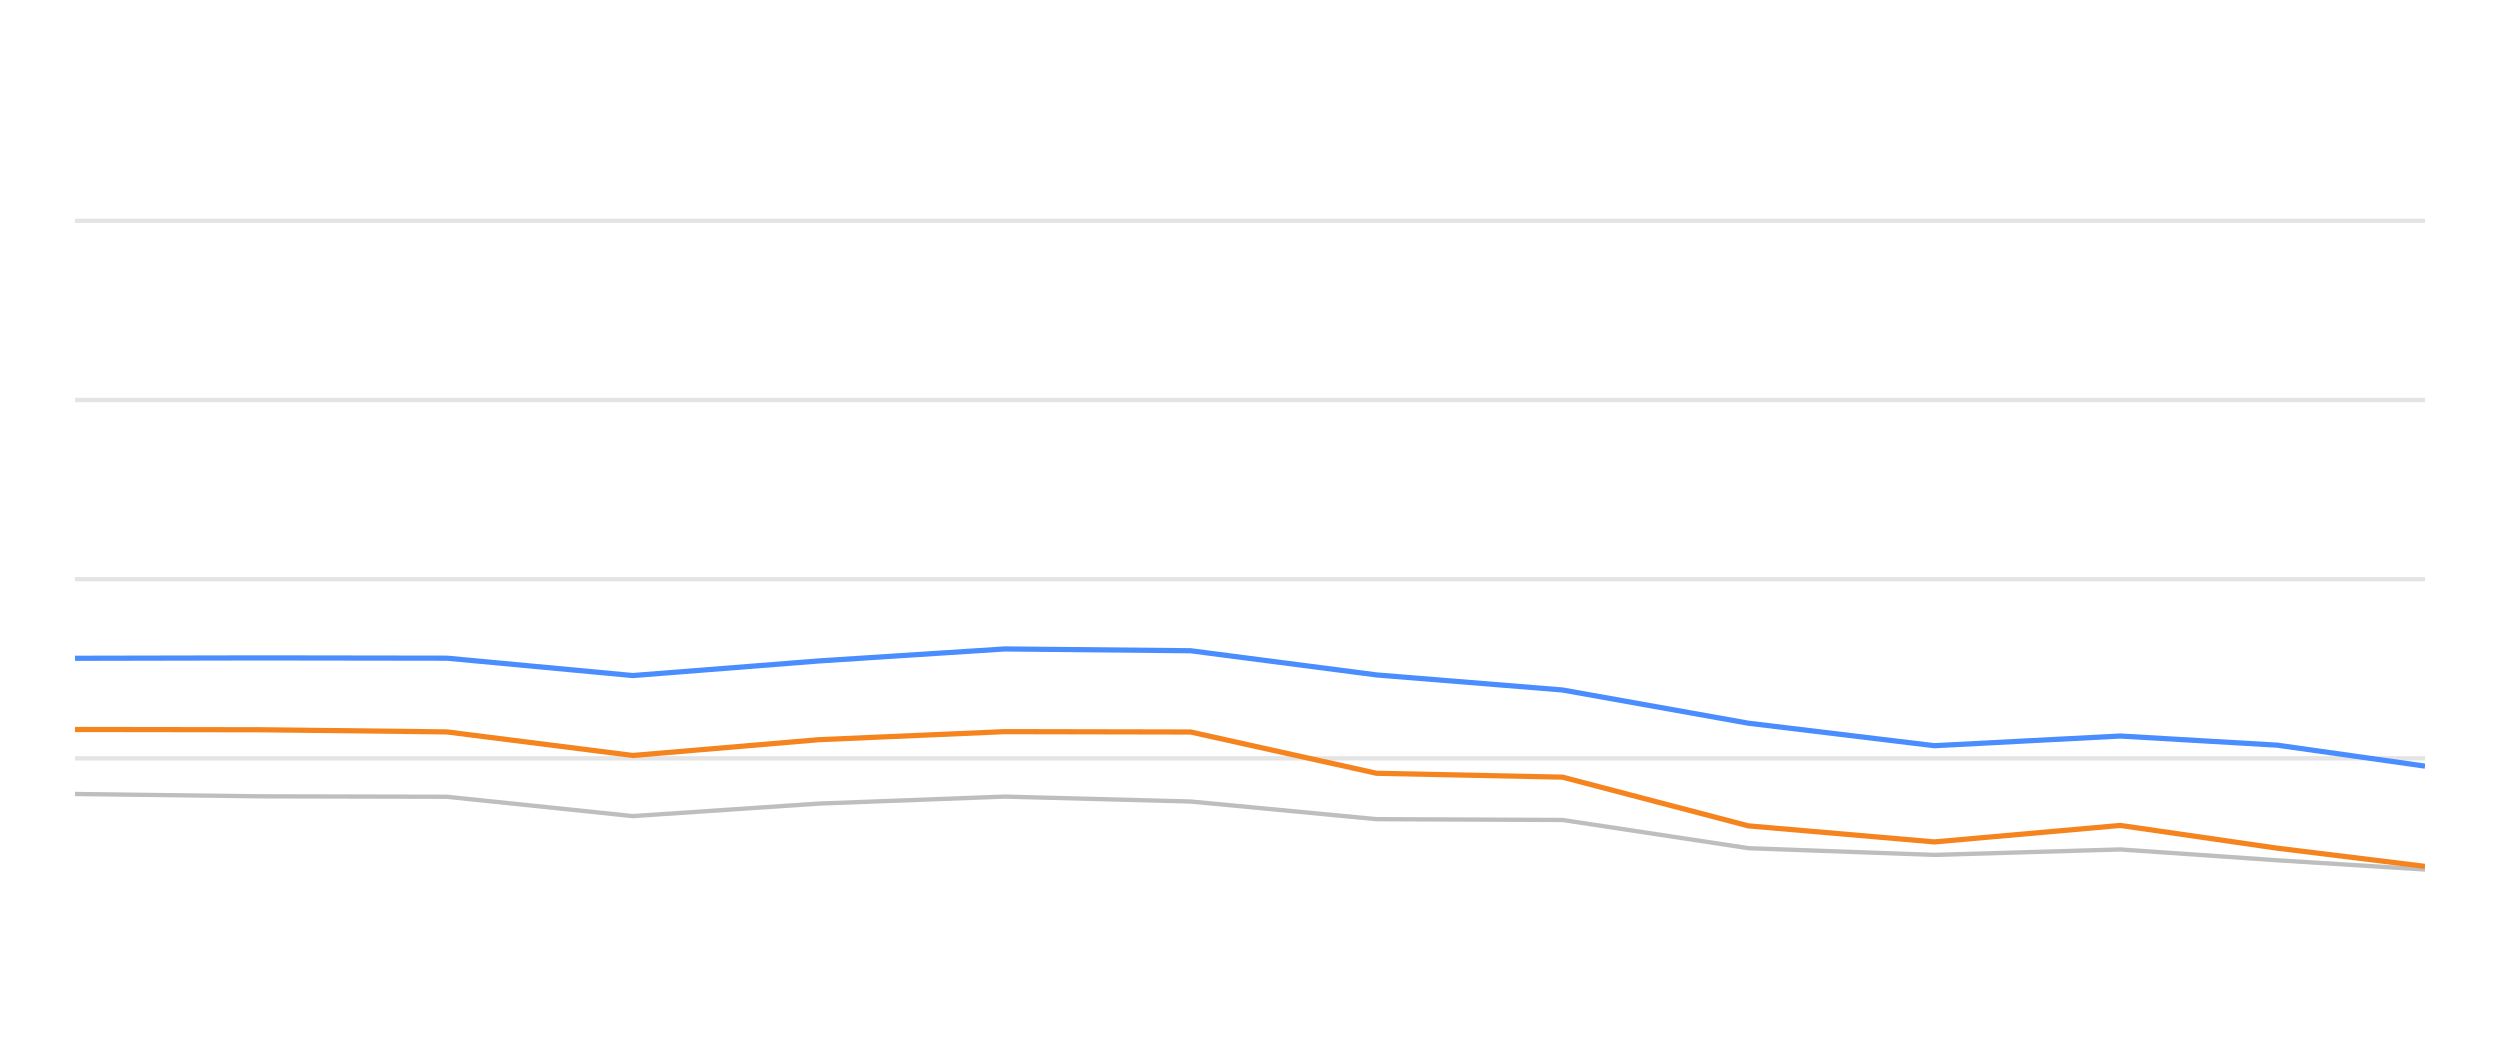
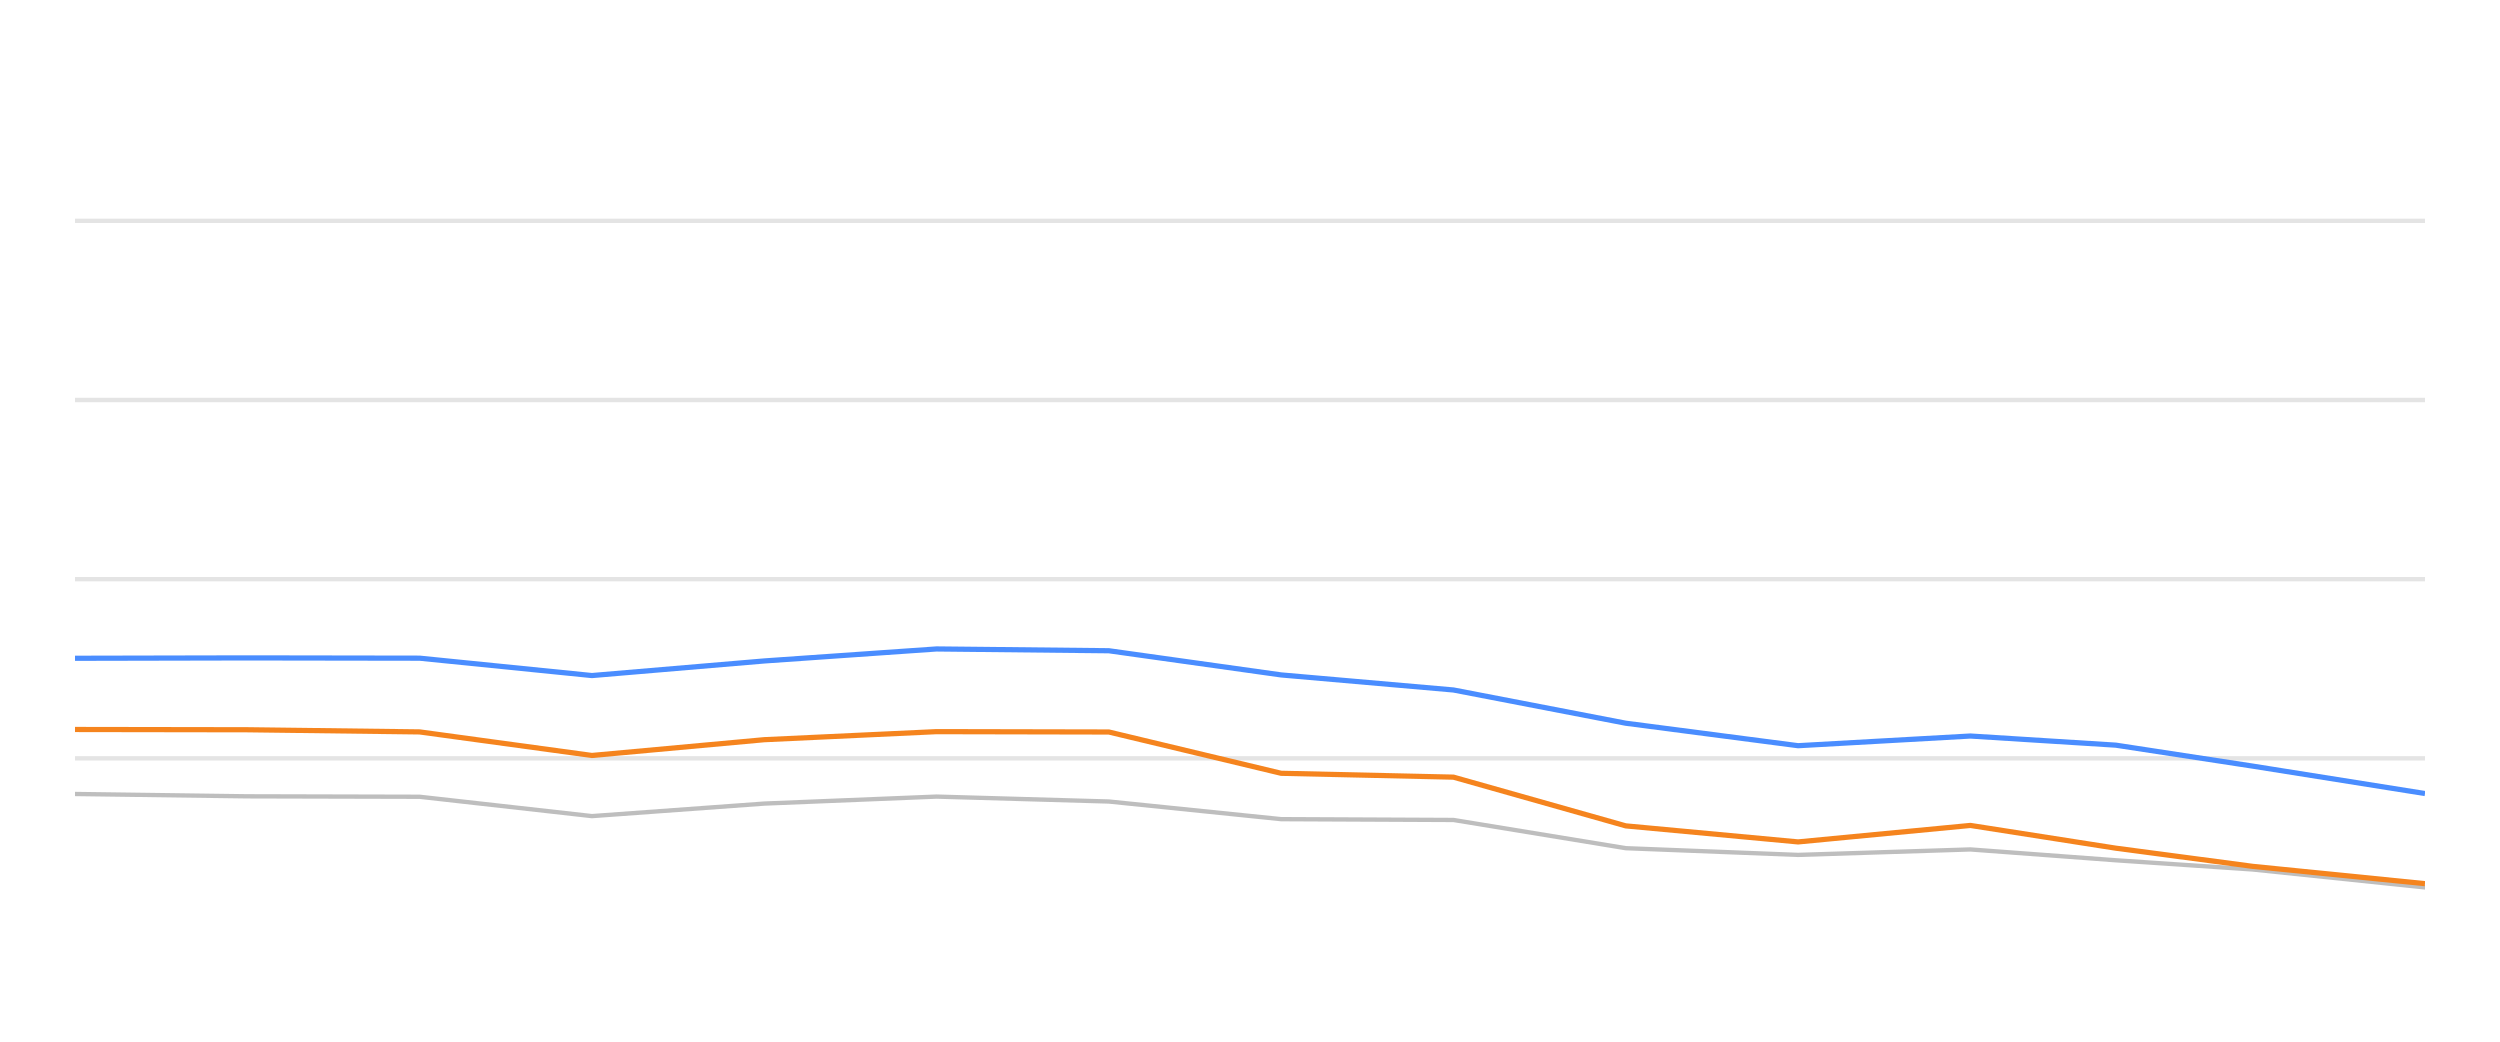
<svg xmlns="http://www.w3.org/2000/svg" width="288pt" height="120pt" viewBox="0 0 288 120" version="1.1">
  <defs>
    <style type="text/css">*{stroke-linejoin: round; stroke-linecap: butt}</style>
  </defs>
  <g id="figure_1">
    <g id="patch_1">
      <path d="M 0 120  L 288 120  L 288 0  L 0 0  L 0 120  z " style="fill: none; opacity: 0" />
    </g>
    <g id="axes_1">
      <g id="patch_2">
        <path d="M 8.64 108  L 279.36 108  L 279.36 4.8  L 8.64 4.8  L 8.64 108  z " style="fill: none" />
      </g>
      <g id="matplotlib.axis_1" />
      <g id="matplotlib.axis_2" />
      <g id="line2d_1">
-         <path d="M 8.64 87.36  L 279.36 87.36  " clip-path="url(#p928a8f75c5)" style="fill: none; stroke: #b2b2b2; stroke-opacity: 0.35; stroke-width: 0.5; stroke-linecap: square" />
+         <path d="M 8.64 87.36  L 279.36 87.36  " clip-path="url(#p0fac69c3ec)" style="fill: none; stroke: #b2b2b2; stroke-opacity: 0.35; stroke-width: 0.5; stroke-linecap: square" />
      </g>
      <g id="line2d_2">
-         <path d="M 8.64 66.72  L 279.36 66.72  " clip-path="url(#p928a8f75c5)" style="fill: none; stroke: #b2b2b2; stroke-opacity: 0.35; stroke-width: 0.5; stroke-linecap: square" />
+         <path d="M 8.64 66.72  L 279.36 66.72  " clip-path="url(#p0fac69c3ec)" style="fill: none; stroke: #b2b2b2; stroke-opacity: 0.35; stroke-width: 0.5; stroke-linecap: square" />
      </g>
      <g id="line2d_3">
-         <path d="M 8.64 46.08  L 279.36 46.08  " clip-path="url(#p928a8f75c5)" style="fill: none; stroke: #b2b2b2; stroke-opacity: 0.35; stroke-width: 0.5; stroke-linecap: square" />
+         <path d="M 8.64 46.08  L 279.36 46.08  " clip-path="url(#p0fac69c3ec)" style="fill: none; stroke: #b2b2b2; stroke-opacity: 0.35; stroke-width: 0.5; stroke-linecap: square" />
      </g>
      <g id="line2d_4">
-         <path d="M 8.64 25.44  L 279.36 25.44  " clip-path="url(#p928a8f75c5)" style="fill: none; stroke: #b2b2b2; stroke-opacity: 0.35; stroke-width: 0.5; stroke-linecap: square" />
+         <path d="M 8.64 25.44  L 279.36 25.44  " clip-path="url(#p0fac69c3ec)" style="fill: none; stroke: #b2b2b2; stroke-opacity: 0.35; stroke-width: 0.5; stroke-linecap: square" />
      </g>
      <g id="line2d_5">
-         <path d="M 8.64 91.467  L 30.06 91.736  L 51.479 91.787  L 72.899 94.016  L 94.318 92.572  L 115.738 91.767  L 137.157 92.334  L 158.577 94.367  L 179.997 94.46  L 201.416 97.711  L 222.836 98.485  L 244.255 97.855  L 262.338 99.104  L 279.36 100.167  " clip-path="url(#p928a8f75c5)" style="fill: none; stroke: #bebebe; stroke-width: 0.5; stroke-linecap: round" />
+         <path d="M 8.64 91.467  L 28.49 91.736  L 48.34 91.787  L 68.189 94.016  L 88.039 92.572  L 107.889 91.767  L 127.739 92.334  L 147.589 94.367  L 167.439 94.46  L 187.288 97.711  L 207.138 98.485  L 226.988 97.855  L 243.746 99.104  L 259.52 100.167  L 279.36 102.231  " clip-path="url(#p0fac69c3ec)" style="fill: none; stroke: #bebebe; stroke-width: 0.5; stroke-linecap: round" />
      </g>
      <g id="line2d_6">
-         <path d="M 8.64 75.833  L 30.06 75.791  L 51.479 75.822  L 72.899 77.824  L 94.318 76.142  L 115.738 74.759  L 137.157 74.966  L 158.577 77.752  L 179.997 79.486  L 201.416 83.315  L 222.836 85.905  L 244.255 84.79  L 262.338 85.843  L 279.36 88.258  " clip-path="url(#p928a8f75c5)" style="fill: none; stroke: #4a8dff; stroke-width: 0.6" />
+         <path d="M 8.64 75.833  L 28.49 75.791  L 48.34 75.822  L 68.189 77.824  L 88.039 76.142  L 107.889 74.759  L 127.739 74.966  L 147.589 77.752  L 167.439 79.486  L 187.288 83.315  L 207.138 85.905  L 226.988 84.79  L 243.746 85.843  L 259.52 88.258  L 279.36 91.416  " clip-path="url(#p0fac69c3ec)" style="fill: none; stroke: #4a8dff; stroke-width: 0.6" />
      </g>
      <g id="line2d_7">
-         <path d="M 8.64 84.037  L 30.06 84.068  L 51.479 84.316  L 72.899 87.03  L 94.318 85.213  L 115.738 84.285  L 137.157 84.326  L 158.577 89.083  L 179.997 89.527  L 201.416 95.141  L 222.836 96.989  L 244.255 95.09  L 262.338 97.711  L 279.36 99.806  " clip-path="url(#p928a8f75c5)" style="fill: none; stroke: #f5841e; stroke-width: 0.6" />
+         <path d="M 8.64 84.037  L 28.49 84.068  L 48.34 84.316  L 68.189 87.03  L 88.039 85.213  L 107.889 84.285  L 127.739 84.326  L 147.589 89.083  L 167.439 89.527  L 187.288 95.141  L 207.138 96.989  L 226.988 95.09  L 243.746 97.711  L 259.52 99.806  L 279.36 101.798  " clip-path="url(#p0fac69c3ec)" style="fill: none; stroke: #f5841e; stroke-width: 0.6" />
      </g>
    </g>
  </g>
  <defs>
-     <clipPath id="p928a8f75c5">
+     <clipPath id="p0fac69c3ec">
      <rect x="8.64" y="4.8" width="270.72" height="103.2" />
    </clipPath>
  </defs>
</svg>
